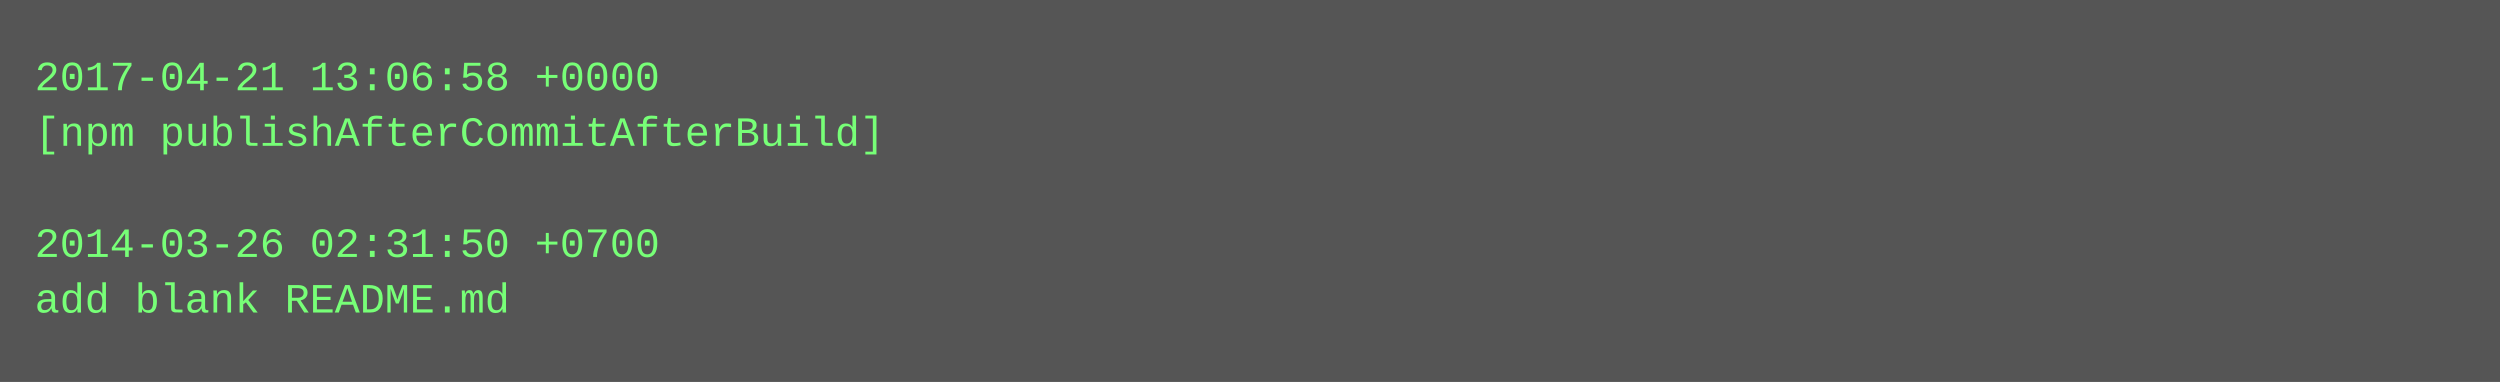
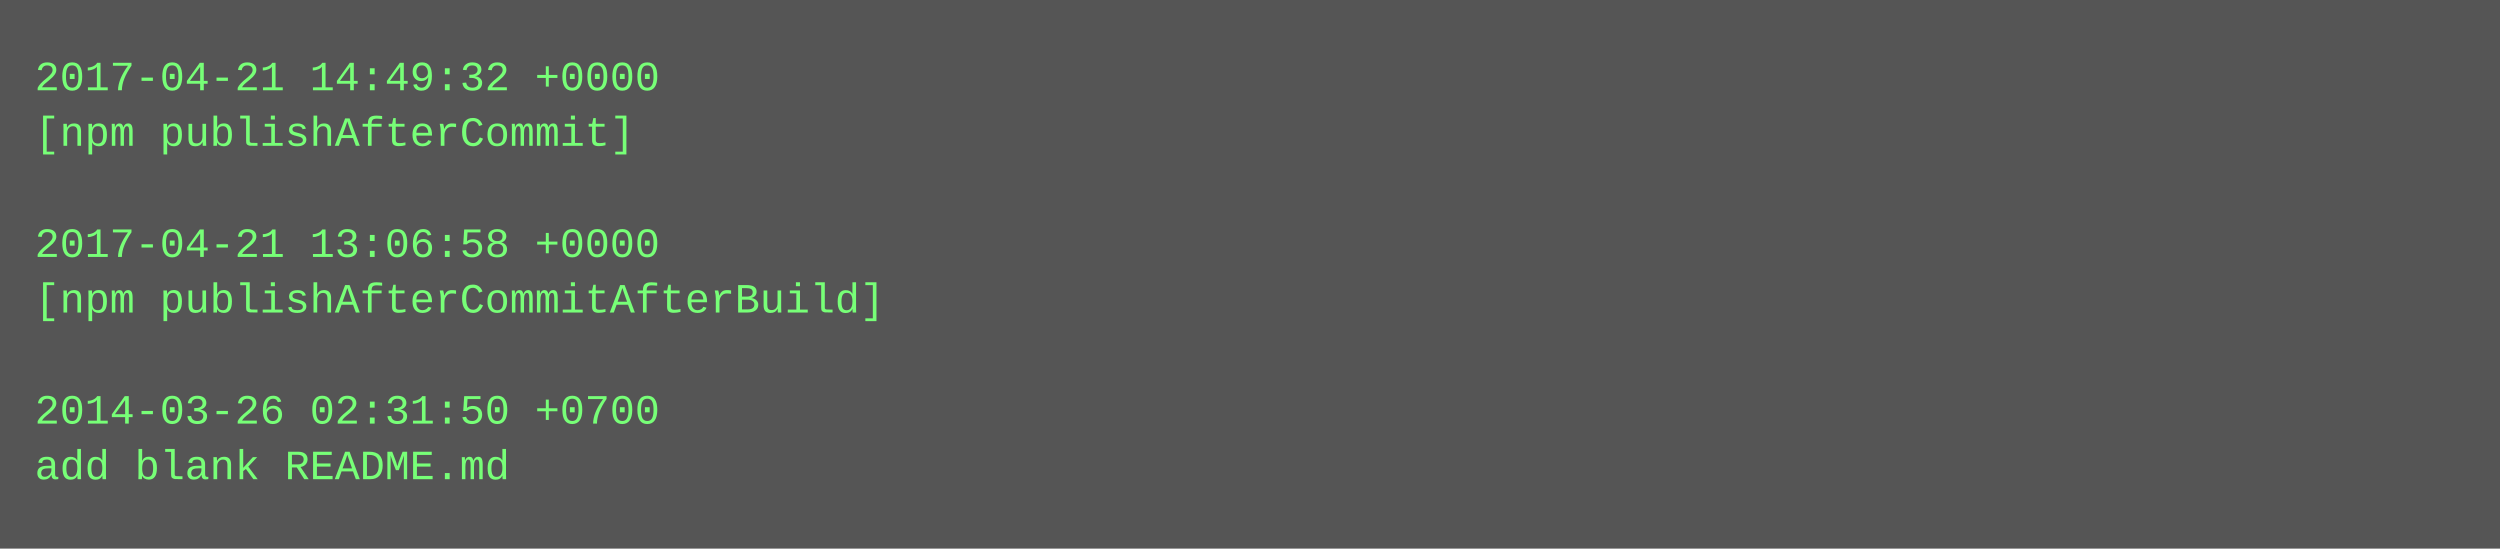
- <svg xmlns="http://www.w3.org/2000/svg" height="110" width="720">
-   <rect height="110" fill="#555" width="720" />
+ <svg xmlns="http://www.w3.org/2000/svg" height="158" width="720">
+   <rect height="158" fill="#555" width="720" />
  <text fill="#7f7" font-family="Courier New" font-size="12" xml:space="preserve">
-     <tspan x="10" y="26">2017-04-21 13:06:58 +0000</tspan>
-     <tspan x="10" y="42">[npm publishAfterCommitAfterBuild]</tspan>
+     <tspan x="10" y="26">2017-04-21 14:49:32 +0000</tspan>
+     <tspan x="10" y="42">[npm publishAfterCommit]</tspan>
    <tspan x="10" y="58" />
-     <tspan x="10" y="74">2014-03-26 02:31:50 +0700</tspan>
-     <tspan x="10" y="90">add blank README.md</tspan>
+     <tspan x="10" y="74">2017-04-21 13:06:58 +0000</tspan>
+     <tspan x="10" y="90">[npm publishAfterCommitAfterBuild]</tspan>
+     <tspan x="10" y="106" />
+     <tspan x="10" y="122">2014-03-26 02:31:50 +0700</tspan>
+     <tspan x="10" y="138">add blank README.md</tspan>
  </text>
</svg>
